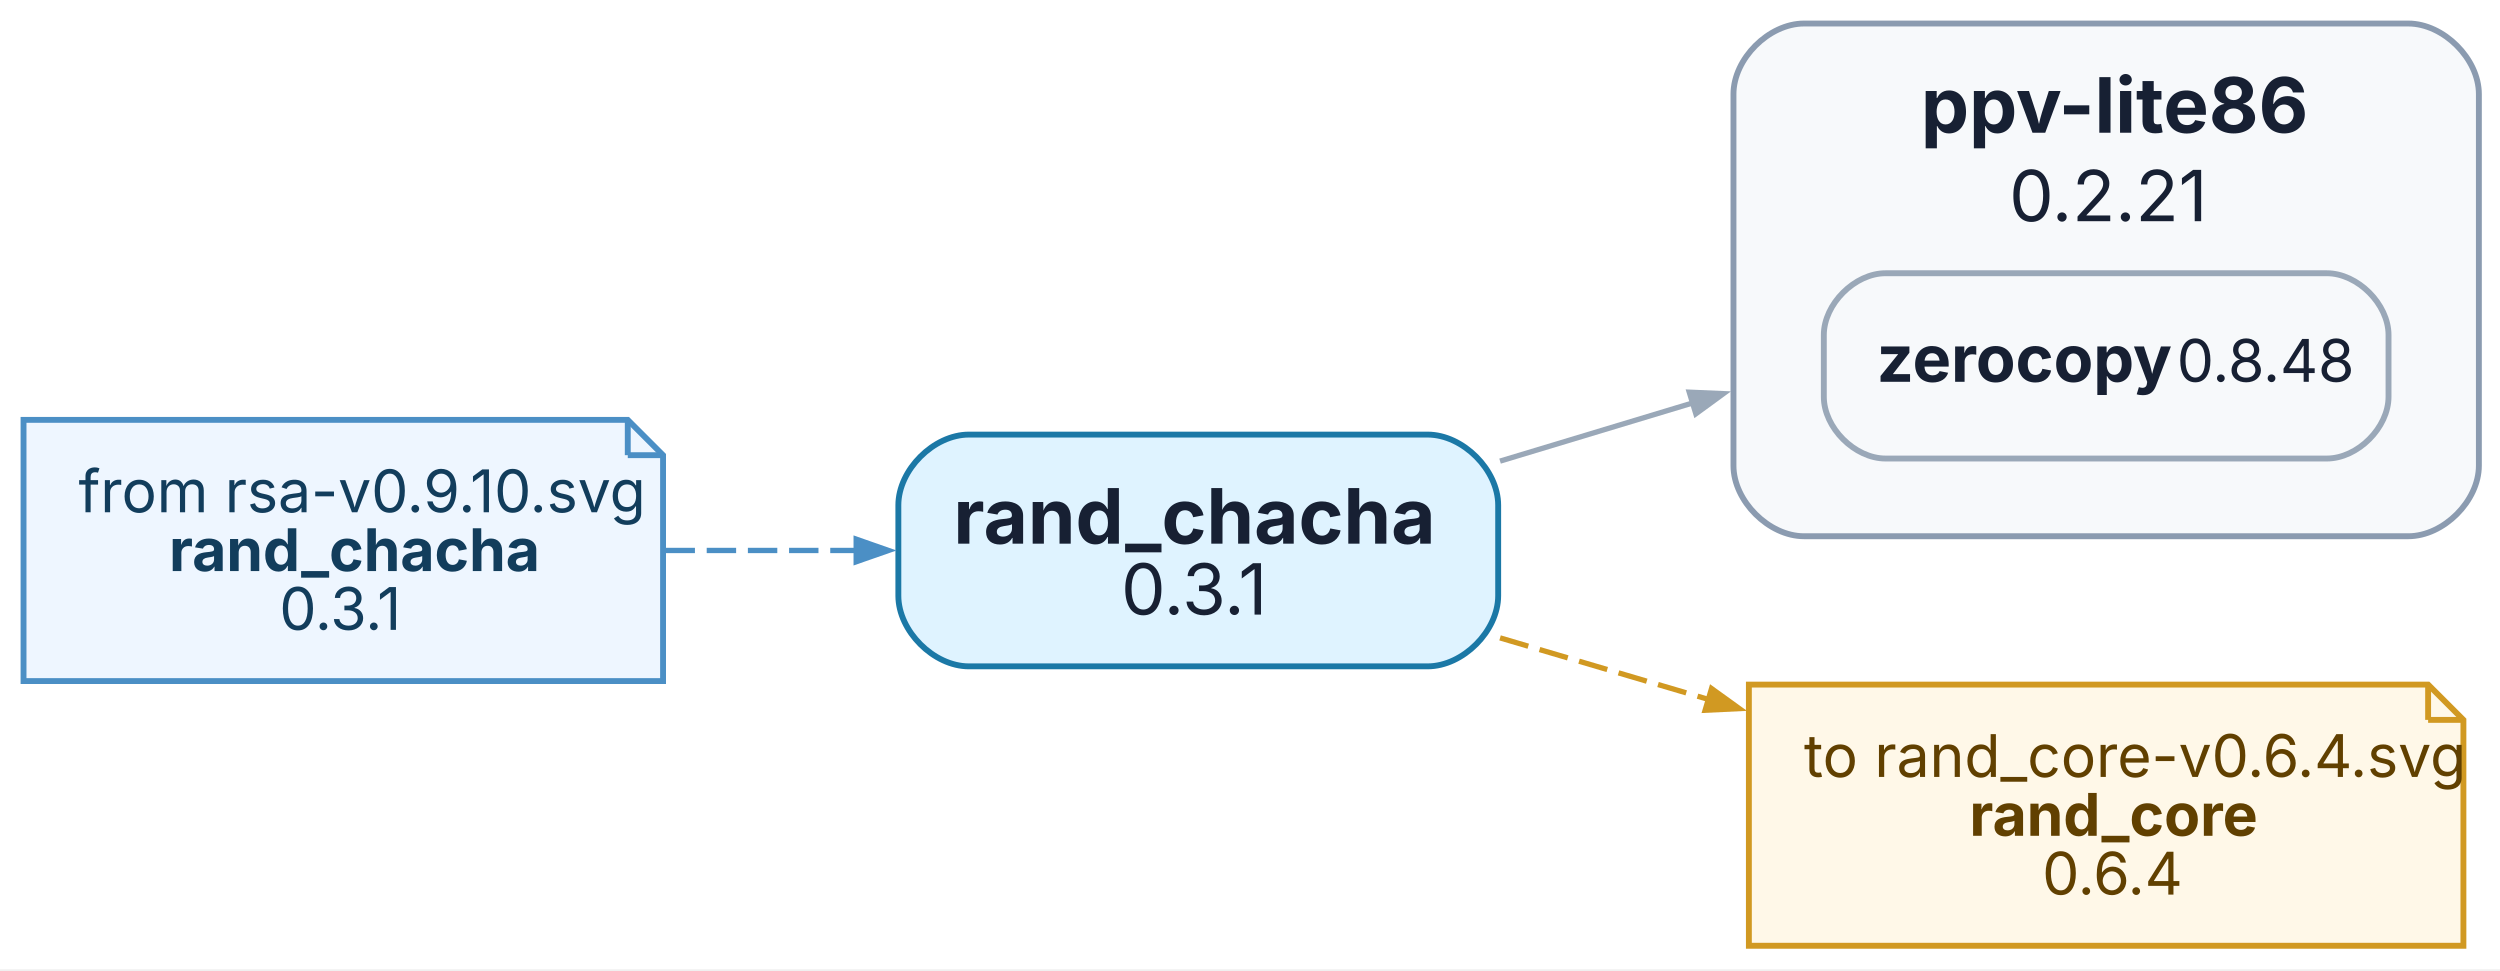
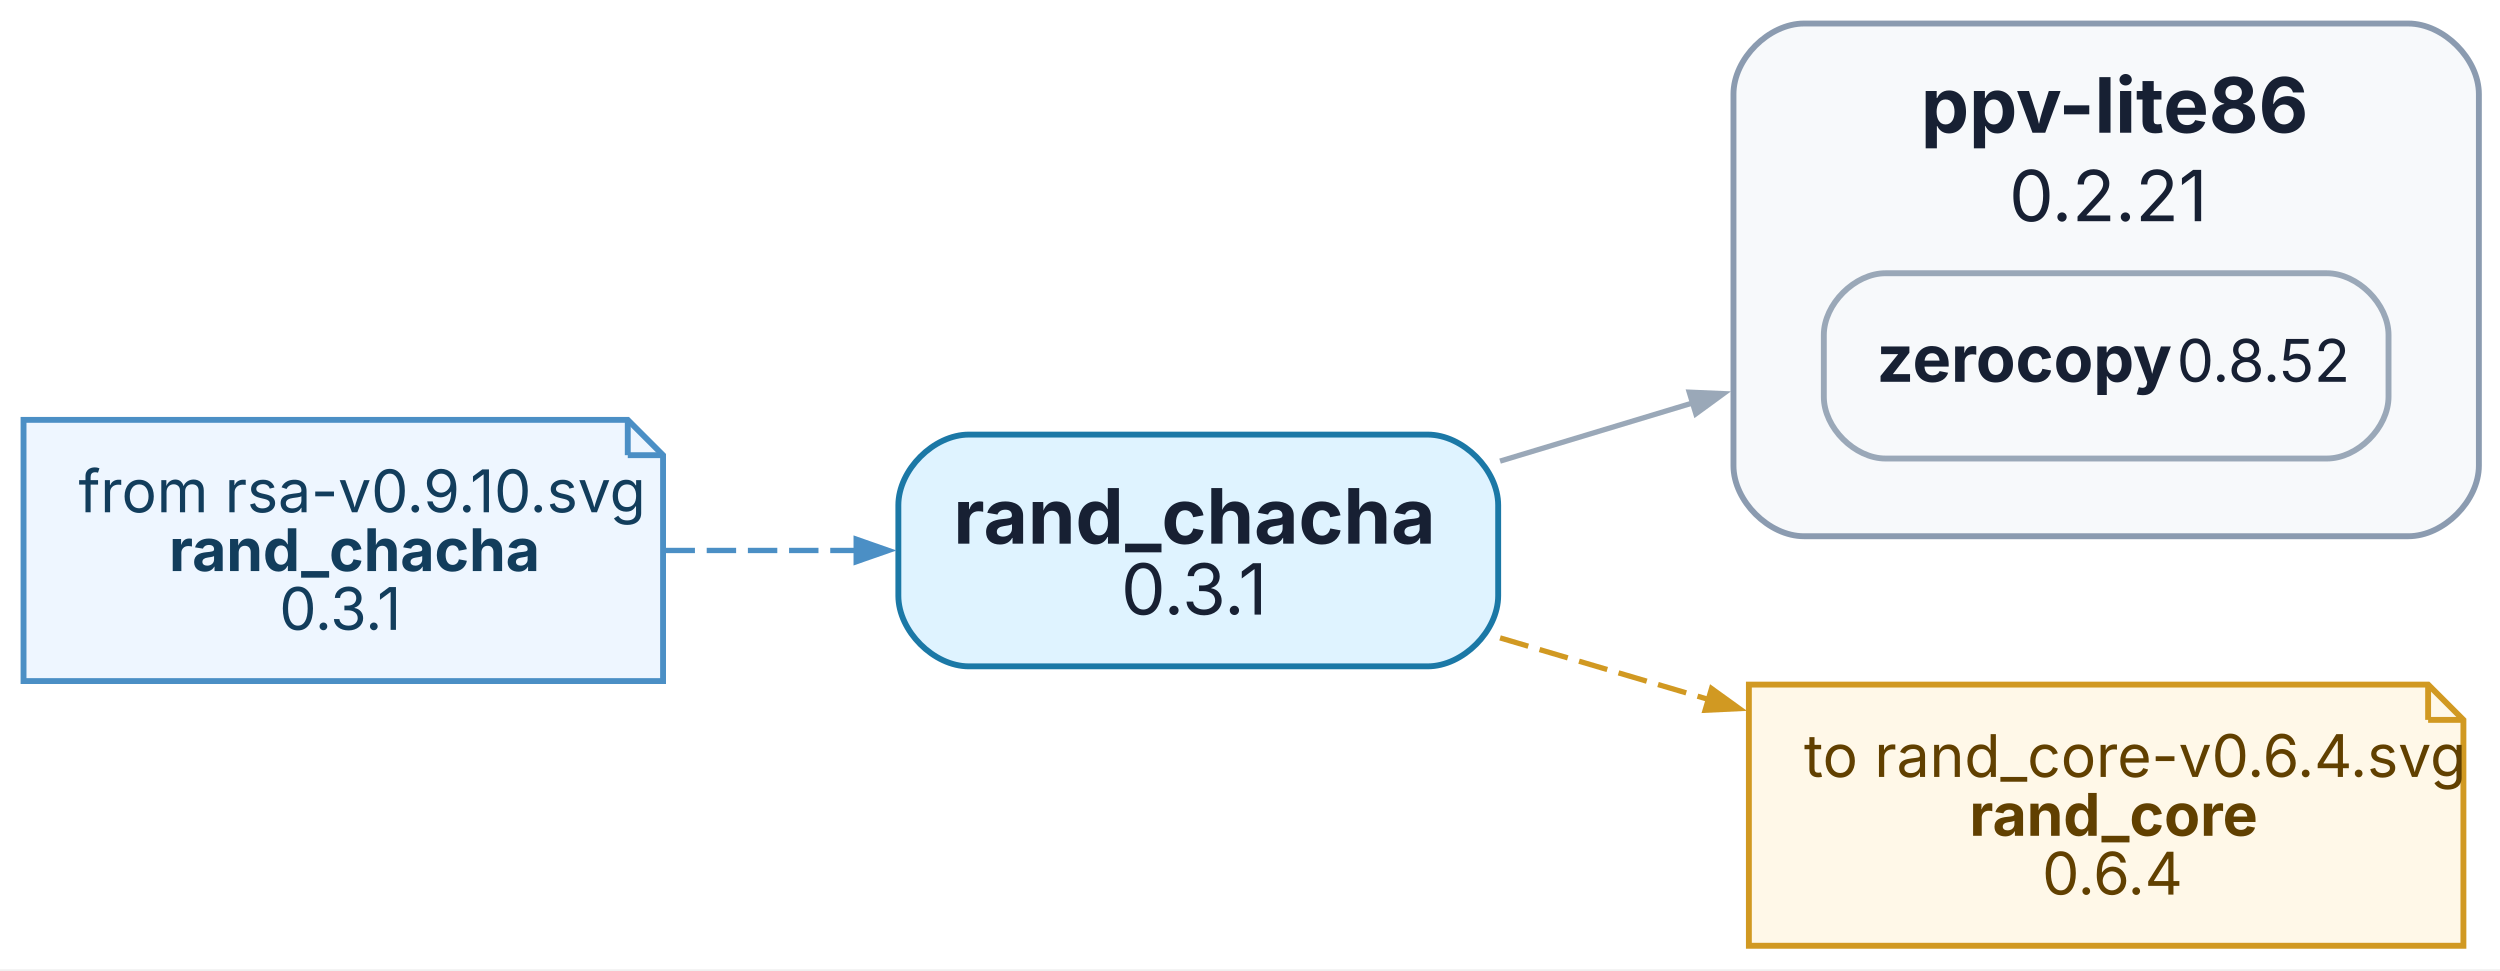
<svg xmlns="http://www.w3.org/2000/svg" width="425pt" height="165pt" viewBox="0.00 0.00 425.00 165.00">
  <g id="graph0" class="graph" transform="scale(1 1) rotate(0) translate(4 160.78)">
    <polygon fill="white" stroke="none" points="-4,4 -4,-160.78 421.41,-160.78 421.41,4 -4,4" />
    <g id="node1" class="node">
      <path fill="#dff3ff" stroke="#1b78a6" d="M238.69,-86.9C238.69,-86.9 160.72,-86.9 160.72,-86.9 154.72,-86.9 148.72,-80.9 148.72,-74.9 148.72,-74.9 148.72,-59.5 148.72,-59.5 148.72,-53.5 154.72,-47.5 160.72,-47.5 160.72,-47.5 238.69,-47.5 238.69,-47.5 244.69,-47.5 250.69,-53.5 250.69,-59.5 250.69,-59.5 250.69,-74.9 250.69,-74.9 250.69,-80.9 244.69,-86.9 238.69,-86.9" />
      <text xml:space="preserve" text-anchor="start" x="158.08" y="-68.35" font-family="Inter,Arial" font-weight="bold" font-size="13.00" fill="#172033">rand_chacha</text>
      <text xml:space="preserve" text-anchor="start" x="186.58" y="-56.3" font-family="Inter,Arial" font-size="12.00" fill="#172033">0.3.1</text>
    </g>
    <g id="node2" class="node">
      <path fill="#f7f9fb" stroke="#8b9bb0" d="M405.41,-156.78C405.41,-156.78 302.69,-156.78 302.69,-156.78 296.69,-156.78 290.69,-150.78 290.69,-144.78 290.69,-144.78 290.69,-81.62 290.69,-81.62 290.69,-75.62 296.69,-69.62 302.69,-69.62 302.69,-69.62 405.41,-69.62 405.41,-69.62 411.41,-69.62 417.41,-75.62 417.41,-81.62 417.41,-81.62 417.41,-144.78 417.41,-144.78 417.41,-150.78 411.41,-156.78 405.41,-156.78" />
      <text xml:space="preserve" text-anchor="start" x="322.55" y="-138.22" font-family="Inter,Arial" font-weight="bold" font-size="13.00" fill="#172033">ppv-lite86</text>
      <text xml:space="preserve" text-anchor="start" x="337.55" y="-123.17" font-family="Inter,Arial" font-size="12.00" fill="#172033">0.2.21</text>
      <text xml:space="preserve" text-anchor="start" x="315.05" y="-95.88" font-family="Inter,Arial" font-weight="bold" font-size="11.00" fill="#172033">zerocopy</text>
      <text xml:space="preserve" text-anchor="start" x="363.05" y="-95.88" font-family="Inter,Arial" font-size="10.00" fill="#172033"> </text>
-       <text xml:space="preserve" text-anchor="start" x="366.05" y="-95.88" font-family="Inter,Arial" font-size="10.00" fill="#172033">0.8.48</text>
+       <text xml:space="preserve" text-anchor="start" x="366.05" y="-95.88" font-family="Inter,Arial" font-size="10.00" fill="#172033">0.8.52</text>
      <path fill="none" stroke="#9aa8b8" d="M316.55,-82.83C316.55,-82.83 391.55,-82.83 391.55,-82.83 396.8,-82.83 402.05,-88.08 402.05,-93.33 402.05,-93.33 402.05,-103.83 402.05,-103.83 402.05,-109.08 396.8,-114.33 391.55,-114.33 391.55,-114.33 316.55,-114.33 316.55,-114.33 311.3,-114.33 306.05,-109.08 306.05,-103.83 306.05,-103.83 306.05,-93.33 306.05,-93.33 306.05,-88.08 311.3,-82.83 316.55,-82.83" />
    </g>
    <g id="edge1" class="edge">
      <path fill="none" stroke="#9aa8b8" stroke-width="0.9" d="M251.01,-82.39C261.52,-85.56 272.77,-88.96 283.82,-92.3" />
      <polygon fill="#9aa8b8" stroke="#9aa8b8" stroke-width="0.9" points="283.17,-94.11 288.99,-93.86 284.29,-90.43 283.17,-94.11" />
    </g>
    <g id="node3" class="node">
      <polygon fill="#fff8e8" stroke="#d19922" points="408.78,-44.4 293.31,-44.4 293.31,0 414.78,0 414.78,-38.4 408.78,-44.4" />
      <polyline fill="none" stroke="#d19922" points="408.78,-44.4 408.78,-38.4" />
      <polyline fill="none" stroke="#d19922" points="414.78,-38.4 408.78,-38.4" />
      <text xml:space="preserve" text-anchor="start" x="302.67" y="-28.7" font-family="Inter,Arial" font-size="10.00" fill="#614000">to rand_core-v0.6.4.svg</text>
      <text xml:space="preserve" text-anchor="start" x="330.8" y="-18.7" font-family="Inter,Arial" font-weight="bold" font-size="10.00" fill="#614000">rand_core</text>
      <text xml:space="preserve" text-anchor="start" x="343.17" y="-8.7" font-family="Inter,Arial" font-size="10.00" fill="#614000">0.6.4</text>
    </g>
    <g id="edge2" class="edge">
      <path fill="none" stroke="#d19922" stroke-width="0.9" stroke-dasharray="5,2" d="M251.01,-52.34C262.35,-48.99 274.55,-45.39 286.43,-41.88" />
      <polygon fill="#d19922" stroke="#d19922" stroke-width="0.9" points="286.96,-43.73 291.69,-40.32 285.87,-40.04 286.96,-43.73" />
    </g>
    <g id="node4" class="node">
      <polygon fill="#eef6ff" stroke="#4b8fc5" points="102.72,-89.4 0,-89.4 0,-45 108.72,-45 108.72,-83.4 102.72,-89.4" />
      <polyline fill="none" stroke="#4b8fc5" points="102.72,-89.4 102.72,-83.4" />
      <polyline fill="none" stroke="#4b8fc5" points="108.72,-83.4 102.72,-83.4" />
      <text xml:space="preserve" text-anchor="start" x="9.36" y="-73.7" font-family="Inter,Arial" font-size="10.00" fill="#123d5c">from rsa-v0.9.10.svg</text>
      <text xml:space="preserve" text-anchor="start" x="24.74" y="-63.7" font-family="Inter,Arial" font-weight="bold" font-size="10.00" fill="#123d5c">rand_chacha</text>
      <text xml:space="preserve" text-anchor="start" x="43.49" y="-53.7" font-family="Inter,Arial" font-size="10.00" fill="#123d5c">0.3.1</text>
    </g>
    <g id="edge3" class="edge">
      <path fill="none" stroke="#4b8fc5" stroke-width="0.9" stroke-dasharray="5,2" d="M109.14,-67.2C119.8,-67.2 131.02,-67.2 141.78,-67.2" />
      <polygon fill="#4b8fc5" stroke="#4b8fc5" stroke-width="0.9" points="141.55,-69.13 147.05,-67.2 141.55,-65.28 141.55,-69.13" />
    </g>
  </g>
</svg>
